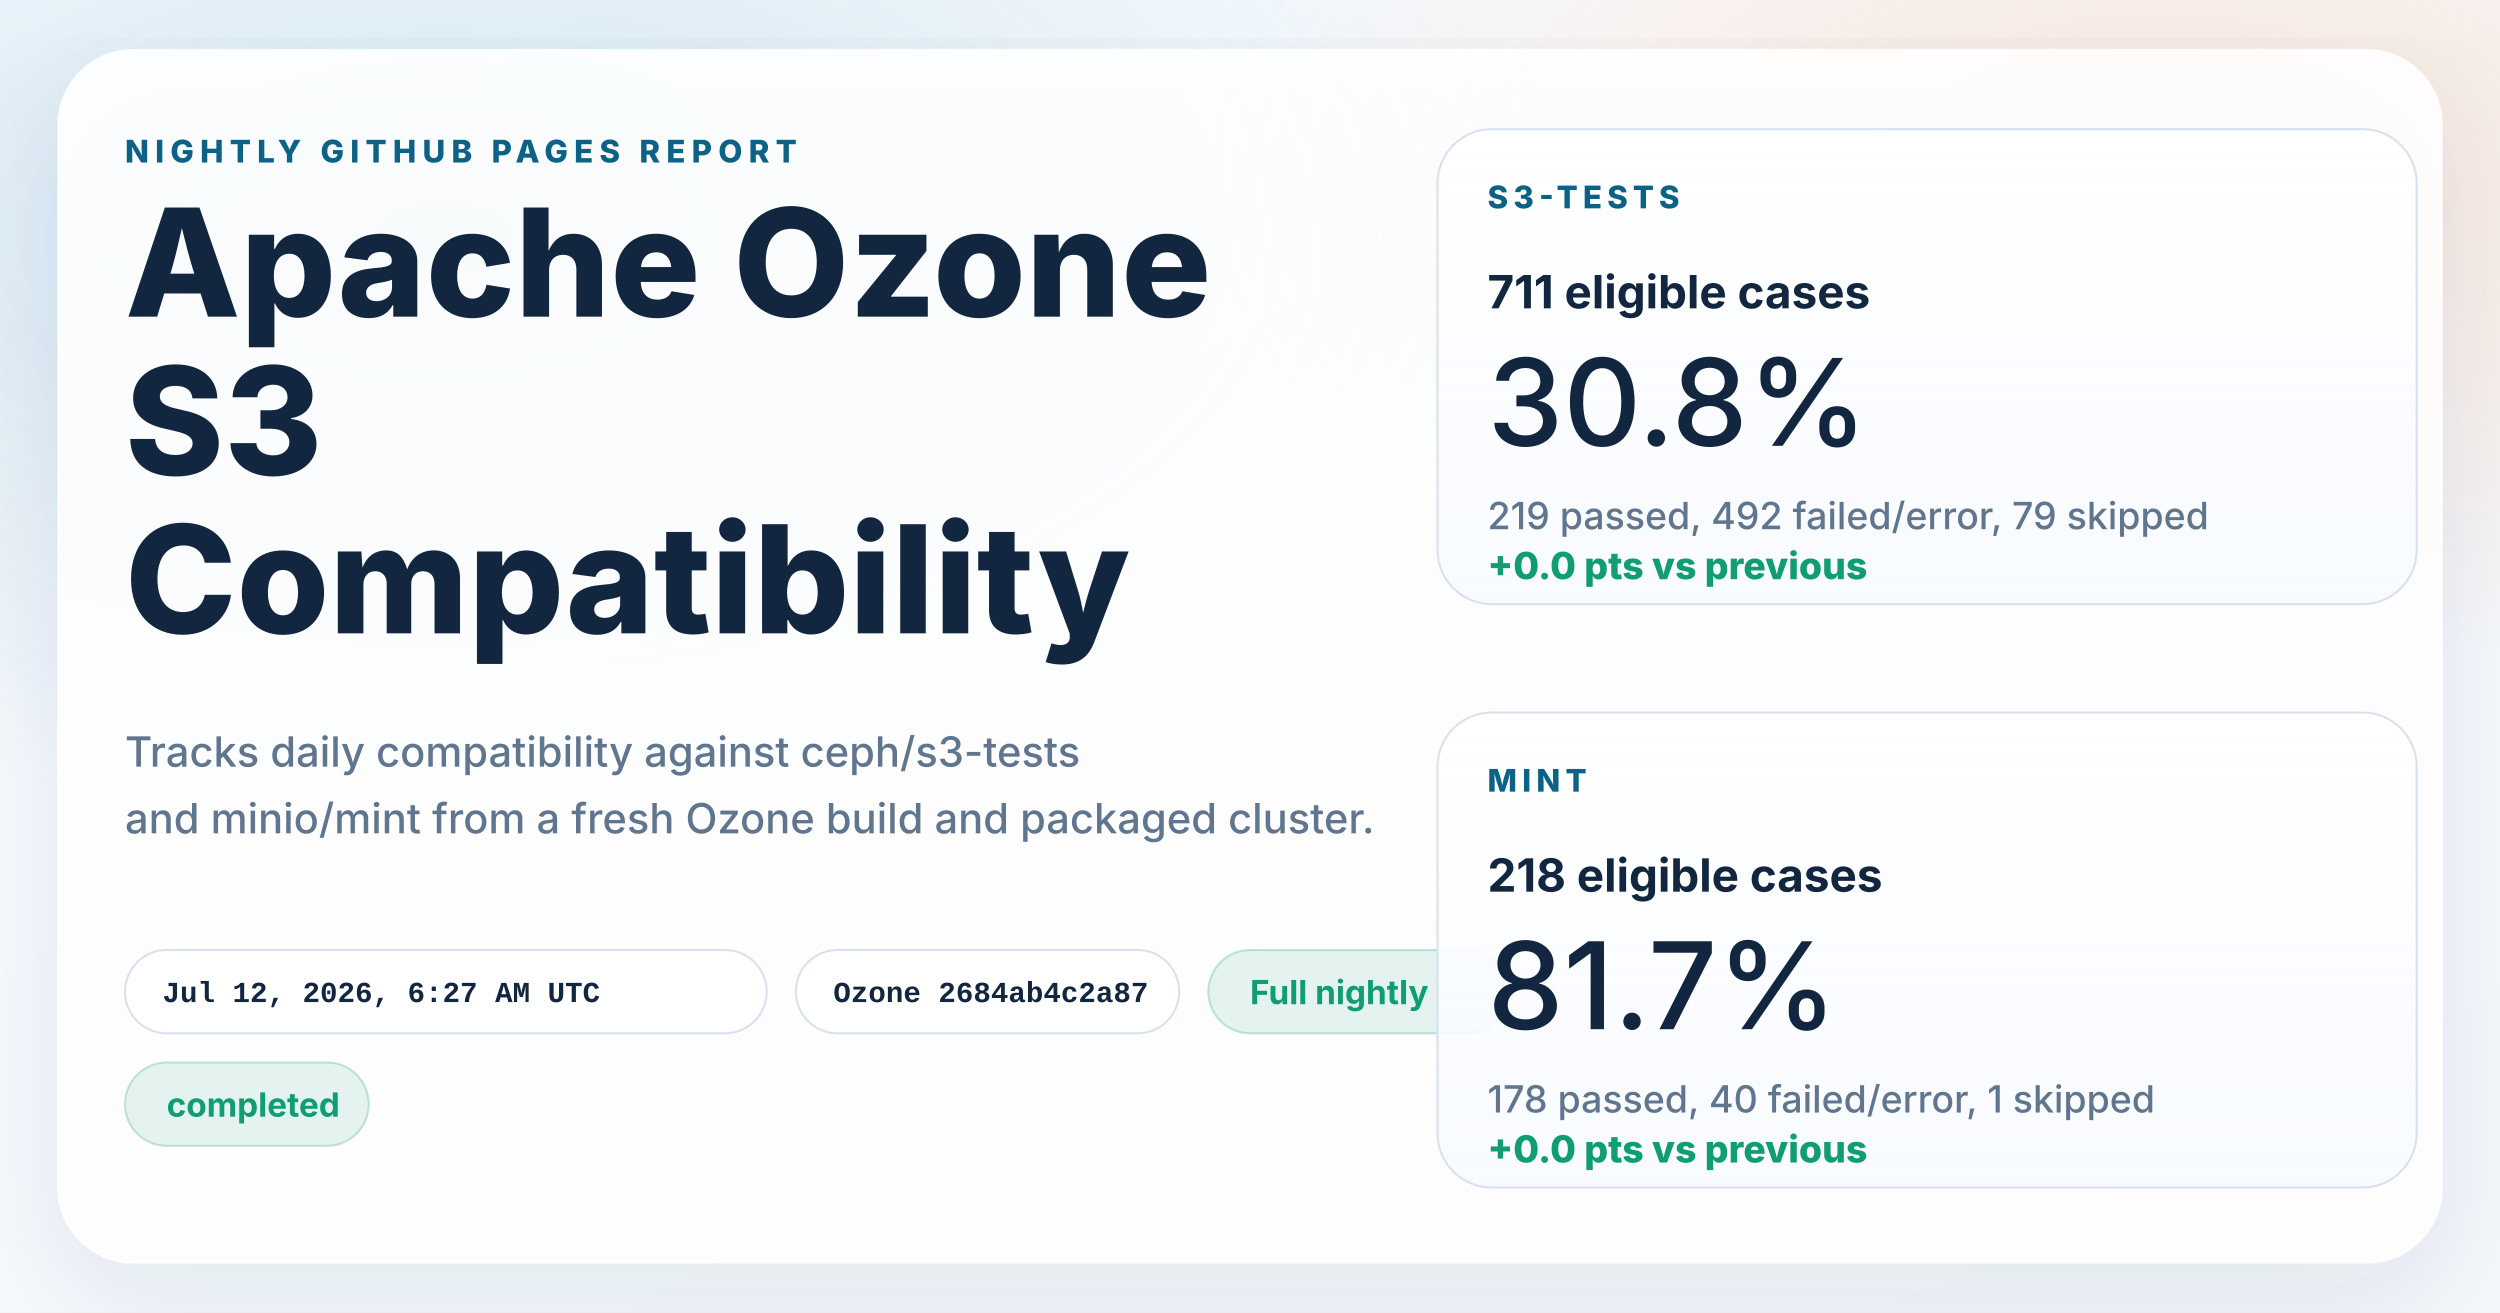
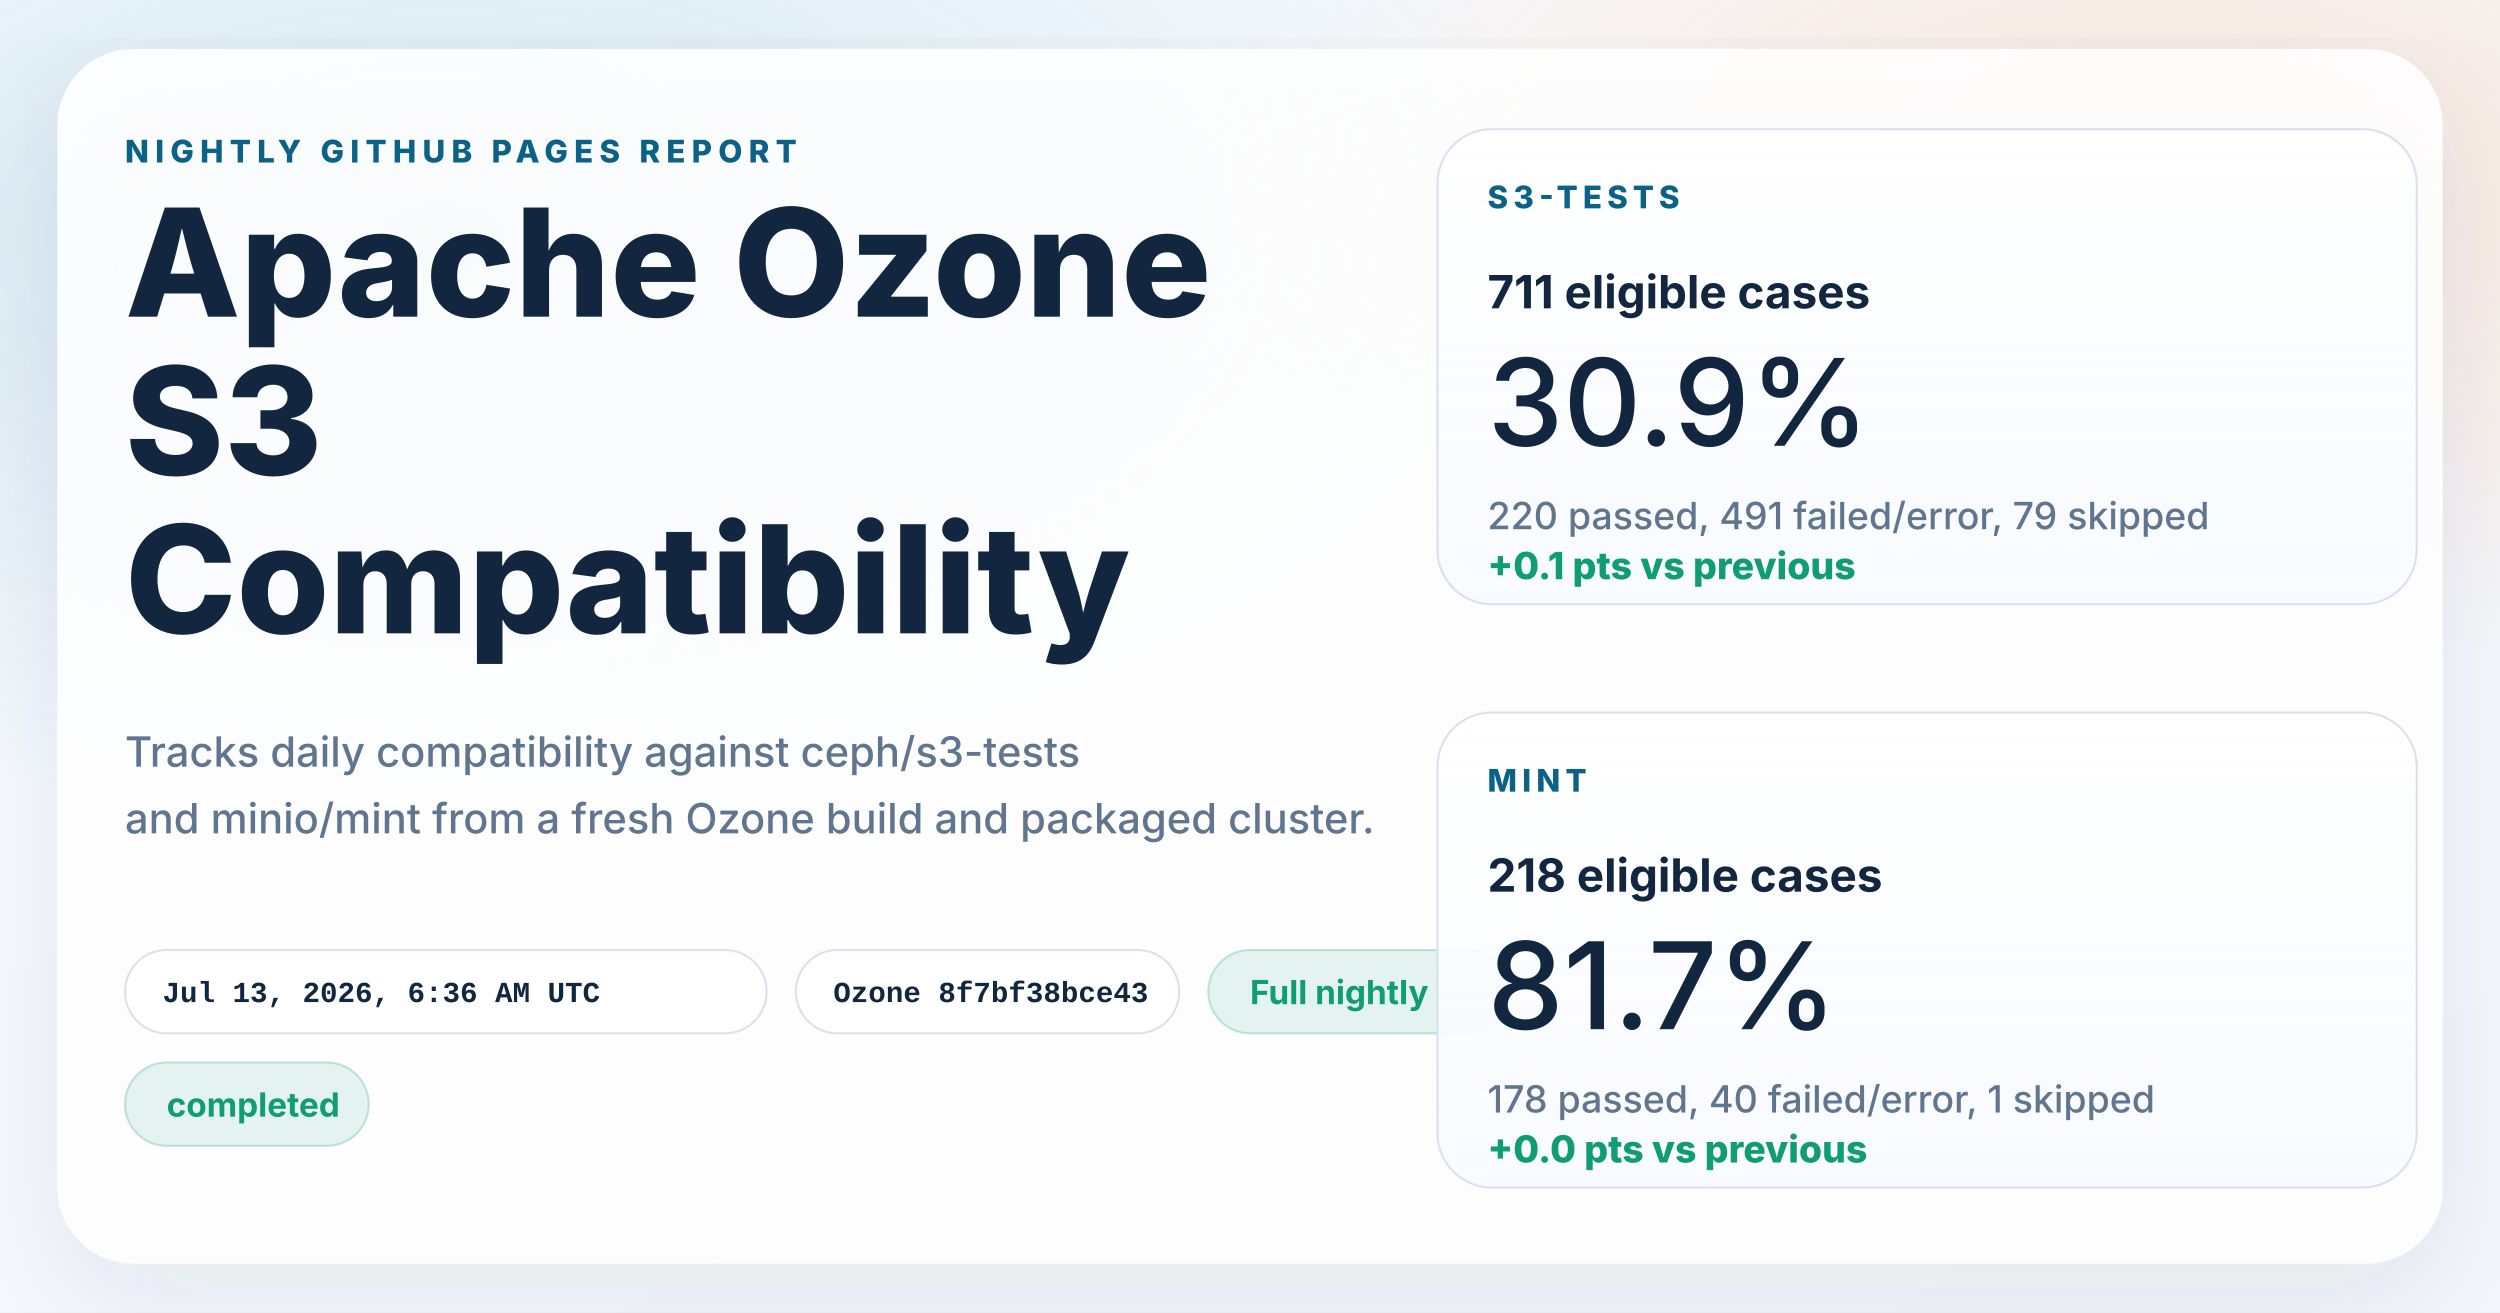
<svg xmlns="http://www.w3.org/2000/svg" width="1200" height="630" viewBox="0 0 1200 630" role="img" aria-labelledby="title desc">
  <defs>
    <linearGradient id="page" x1="0%" y1="0%" x2="100%" y2="100%">
      <stop offset="0%" stop-color="#f8fbff" />
      <stop offset="100%" stop-color="#f4f7fb" />
    </linearGradient>
    <radialGradient id="glowBlue" cx="18%" cy="18%" r="45%">
      <stop offset="0%" stop-color="#0d7fab" stop-opacity="0.16" />
      <stop offset="100%" stop-color="#0d7fab" stop-opacity="0" />
    </radialGradient>
    <radialGradient id="glowWarm" cx="86%" cy="14%" r="38%">
      <stop offset="0%" stop-color="#ff8a3d" stop-opacity="0.18" />
      <stop offset="100%" stop-color="#ff8a3d" stop-opacity="0" />
    </radialGradient>
    <linearGradient id="card" x1="0%" y1="0%" x2="0%" y2="100%">
      <stop offset="0%" stop-color="#ffffff" stop-opacity="0.96" />
      <stop offset="100%" stop-color="#f7faff" stop-opacity="0.88" />
    </linearGradient>
    <filter id="shadow" x="-10%" y="-10%" width="120%" height="120%">
      <feDropShadow dx="0" dy="18" stdDeviation="28" flood-color="#102d4c" flood-opacity="0.10" />
    </filter>
  </defs>
  <rect width="1200" height="630" fill="url(#page)" />
  <rect width="1200" height="630" fill="url(#glowBlue)" />
  <rect width="1200" height="630" fill="url(#glowWarm)" />
  <g filter="url(#shadow)">
    <rect x="28" y="24" width="1144" height="582" rx="36" fill="#ffffff" fill-opacity="0.86" stroke="#ffffff" stroke-opacity="0.75" />
  </g>
  <g font-family="system-ui, -apple-system, BlinkMacSystemFont, 'Segoe UI', sans-serif" fill="#12263f">
    <text x="60" y="78" font-size="15" font-weight="800" letter-spacing="3" fill="#0b6286">NIGHTLY GITHUB PAGES REPORT</text>
    <text x="60" y="152" font-size="72" font-weight="800">Apache Ozone</text>
    <text x="60" y="228" font-size="72" font-weight="800">S3</text>
    <text x="60" y="304" font-size="72" font-weight="800">Compatibility</text>
    <text x="60" y="368" font-size="20" font-weight="500" fill="#60758e">Tracks daily compatibility against ceph/s3-tests</text>
    <text x="60" y="400" font-size="20" font-weight="500" fill="#60758e">and minio/mint from a fresh Ozone build and packaged cluster.</text>
  </g>
  <g font-family="'SFMono-Regular', Consolas, 'Liberation Mono', monospace" font-size="14" font-weight="600">
    <g transform="translate(60 456)">
      <rect width="308" height="40" rx="20" fill="#ffffff" fill-opacity="0.94" stroke="#d7e2ee" />
-       <text x="18" y="25" fill="#12263f">Jul 12, 2026, 6:27 AM UTC</text>
+       <text x="18" y="25" fill="#12263f">Jul 13, 2026, 6:36 AM UTC</text>
    </g>
    <g transform="translate(382 456)">
      <rect width="184" height="40" rx="20" fill="#ffffff" fill-opacity="0.94" stroke="#d7e2ee" />
-       <text x="18" y="25" fill="#12263f">Ozone 2684ab4c2a87</text>
+       <text x="18" y="25" fill="#12263f">Ozone 8f7bf38bce43</text>
    </g>
  </g>
  <g font-family="system-ui, -apple-system, BlinkMacSystemFont, 'Segoe UI', sans-serif" font-size="16" font-weight="700">
    <g transform="translate(580 456)">
      <rect width="144" height="40" rx="20" fill="#0f9d71" fill-opacity="0.10" stroke="#0f9d71" stroke-opacity="0.24" />
      <text x="20" y="26" fill="#0f9d71">Full nightly</text>
    </g>
    <g transform="translate(60 510)">
      <rect width="117" height="40" rx="20" fill="#0f9d71" fill-opacity="0.10" stroke="#0f9d71" stroke-opacity="0.24" />
      <text x="20" y="26" fill="#0f9d71">completed</text>
    </g>
  </g>
  <g font-family="system-ui, -apple-system, BlinkMacSystemFont, 'Segoe UI', sans-serif" fill="#12263f">
    <g transform="translate(690 62)">
      <rect width="470" height="228" rx="26" fill="url(#card)" stroke="#d7e2ee" />
      <text x="24" y="38" font-size="15" font-weight="800" letter-spacing="2.5" fill="#0b6286">S3-TESTS</text>
      <text x="24" y="86" font-size="22" font-weight="700">711 eligible cases</text>
-       <text x="24" y="152" font-size="58" font-weight="500">30.8%</text>
-       <text x="24" y="192" font-size="18" font-weight="500" fill="#60758e">219 passed, 492 failed/error, 79 skipped</text>
-       <text x="24" y="216" font-size="18" font-weight="800" fill="#0f9d71">+0.0 pts vs previous</text>
+       <text x="24" y="152" font-size="58" font-weight="500">30.9%</text>
+       <text x="24" y="192" font-size="18" font-weight="500" fill="#60758e">220 passed, 491 failed/error, 79 skipped</text>
+       <text x="24" y="216" font-size="18" font-weight="800" fill="#0f9d71">+0.1 pts vs previous</text>
    </g>
    <g transform="translate(690 342)">
      <rect width="470" height="228" rx="26" fill="url(#card)" stroke="#d7e2ee" />
      <text x="24" y="38" font-size="15" font-weight="800" letter-spacing="2.5" fill="#0b6286">MINT</text>
      <text x="24" y="86" font-size="22" font-weight="700">218 eligible cases</text>
      <text x="24" y="152" font-size="58" font-weight="500">81.7%</text>
      <text x="24" y="192" font-size="18" font-weight="500" fill="#60758e">178 passed, 40 failed/error, 1 skipped</text>
      <text x="24" y="216" font-size="18" font-weight="800" fill="#0f9d71">+0.0 pts vs previous</text>
    </g>
  </g>
</svg>
